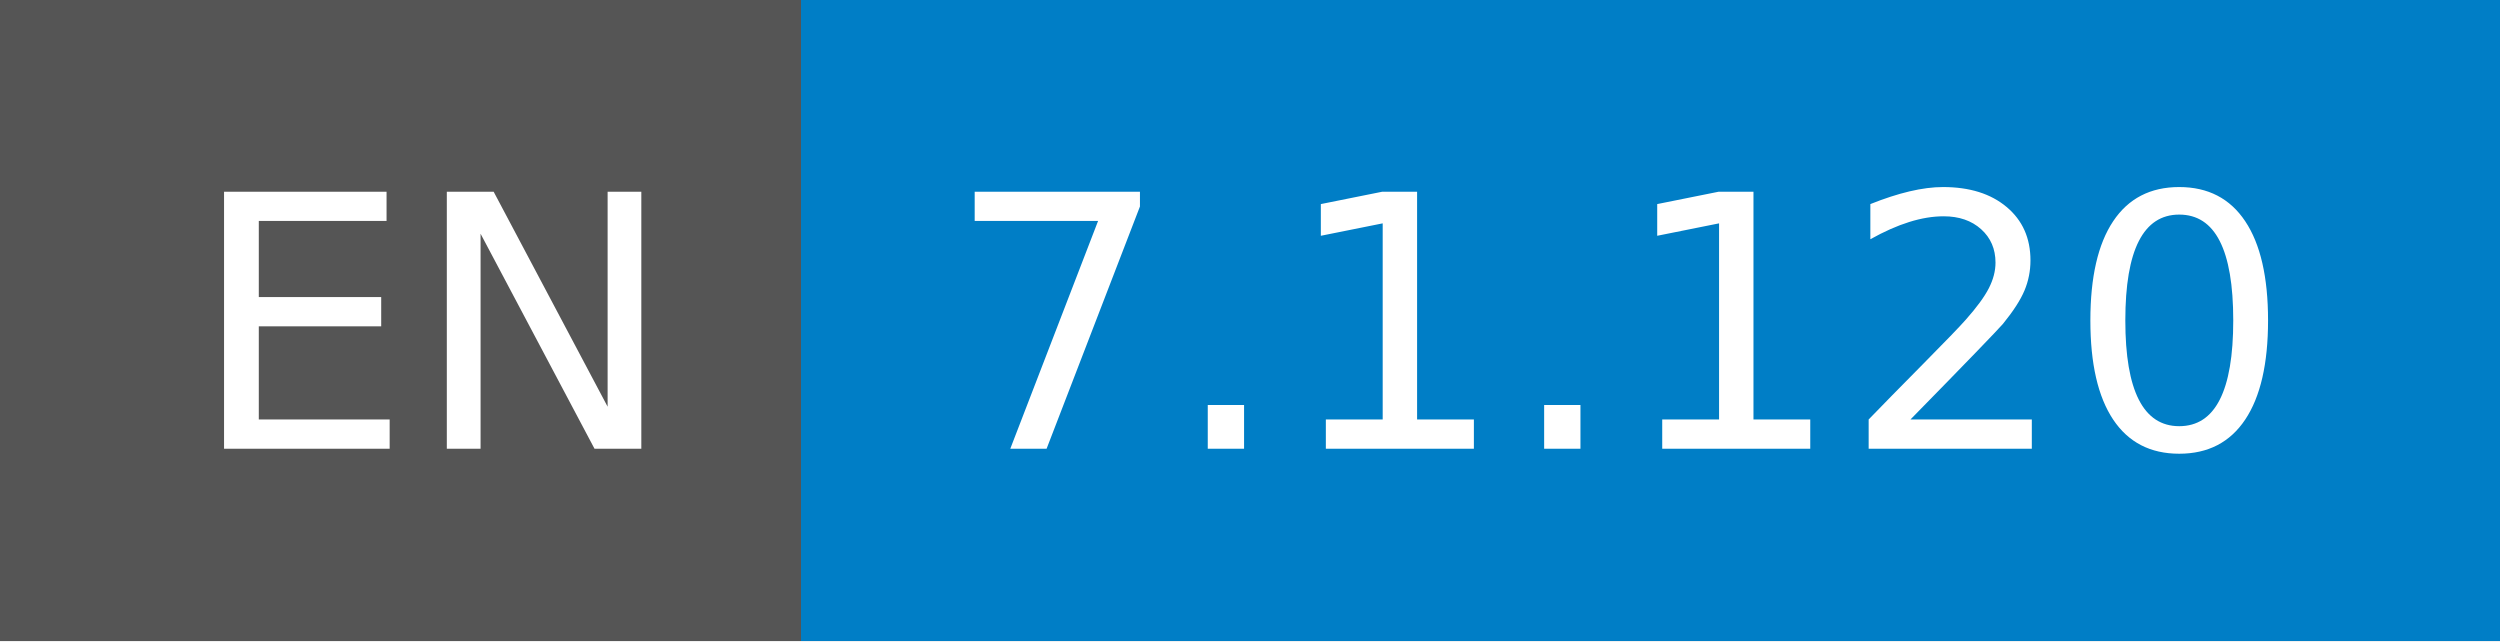
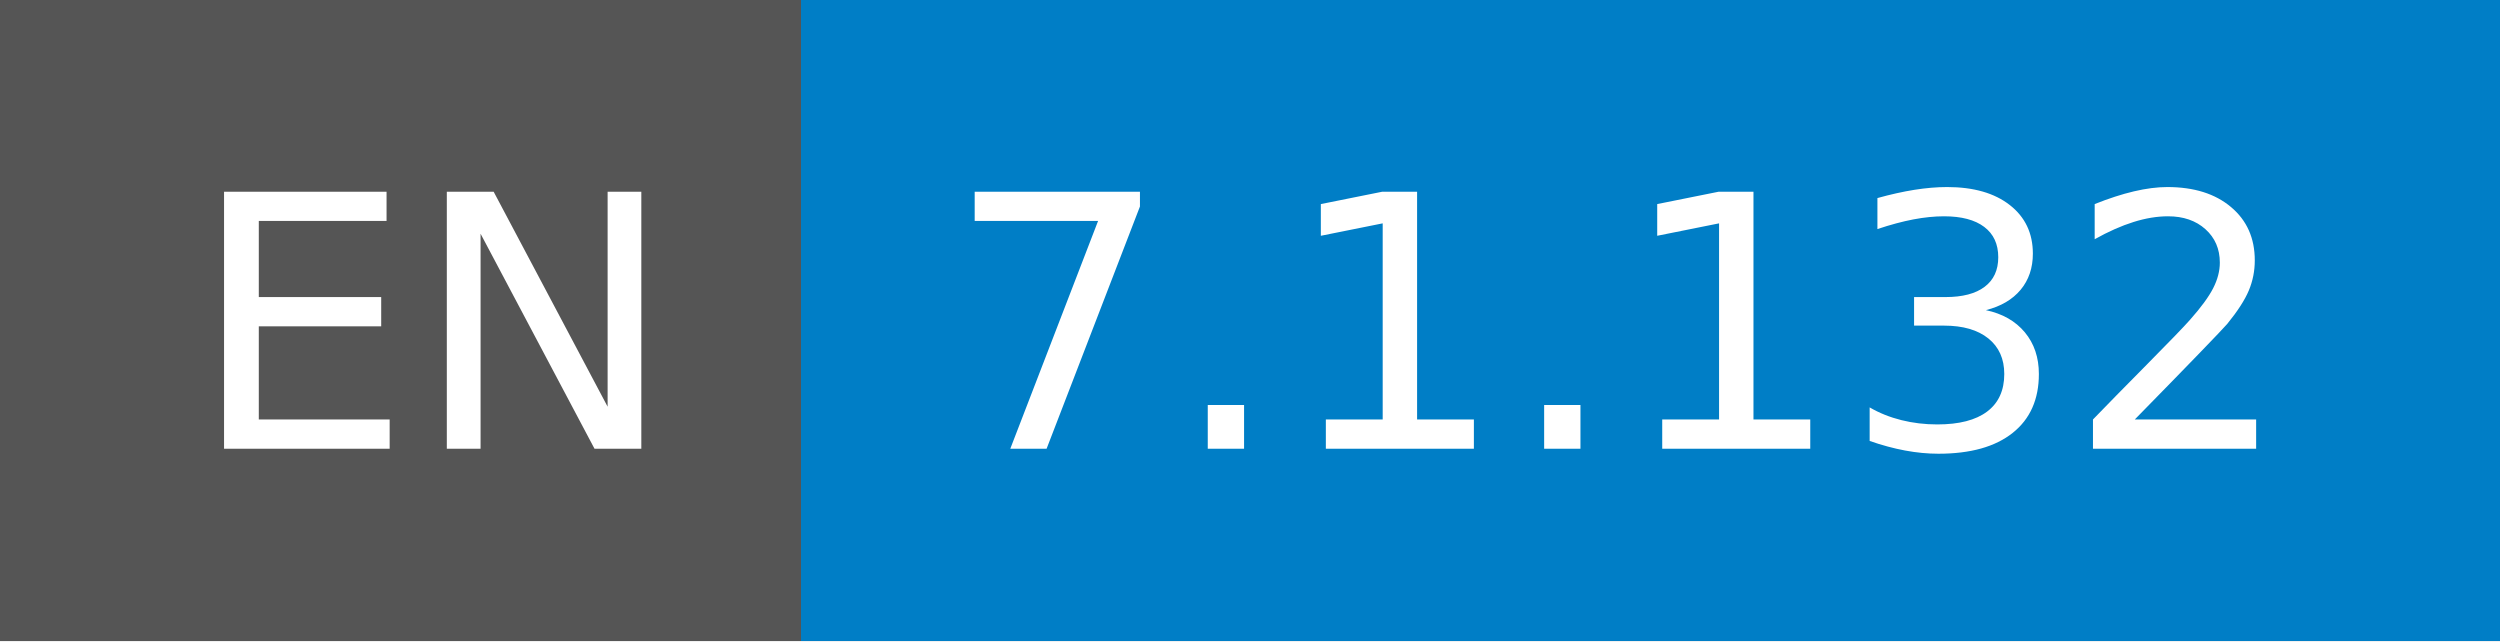
- <svg xmlns="http://www.w3.org/2000/svg" width="78" height="20" role="img" aria-label="EN: 7.1.120">
+ <svg xmlns="http://www.w3.org/2000/svg" width="78" height="20" role="img" aria-label="EN: 7.1.132">
  <g shape-rendering="crispEdges">
    <rect width="25" height="20" fill="#555" />
    <rect x="25" width="53" height="20" fill="#007ec6" />
  </g>
  <g fill="#fff" text-anchor="middle" font-family="Verdana,Geneva,DejaVu Sans,sans-serif" text-rendering="geometricPrecision" font-size="110">
    <text x="135" y="140" transform="scale(.1)" fill="#fff" textLength="150">EN</text>
-     <text x="505" y="140" transform="scale(.1)" fill="#fff" textLength="430">7.1.120</text>
+     <text x="505" y="140" transform="scale(.1)" fill="#fff" textLength="430">7.1.132</text>
  </g>
</svg>
